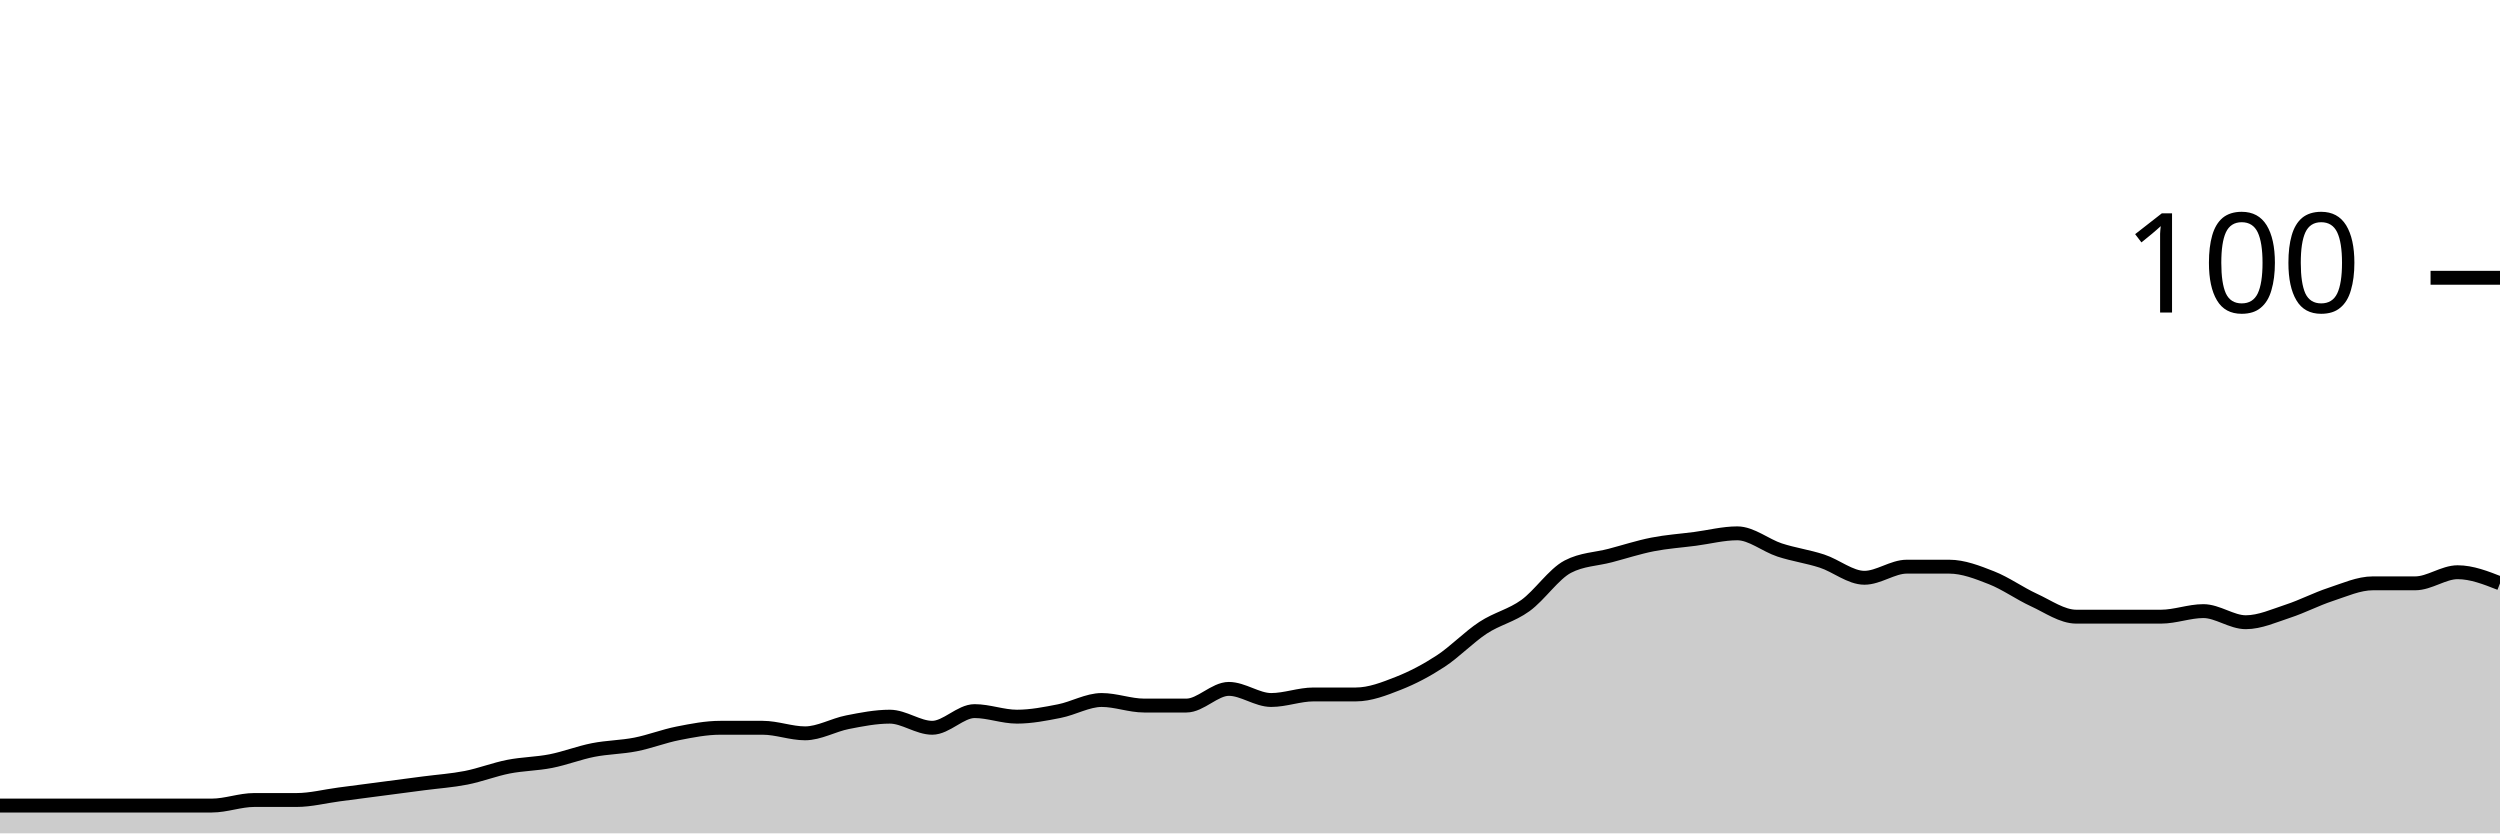
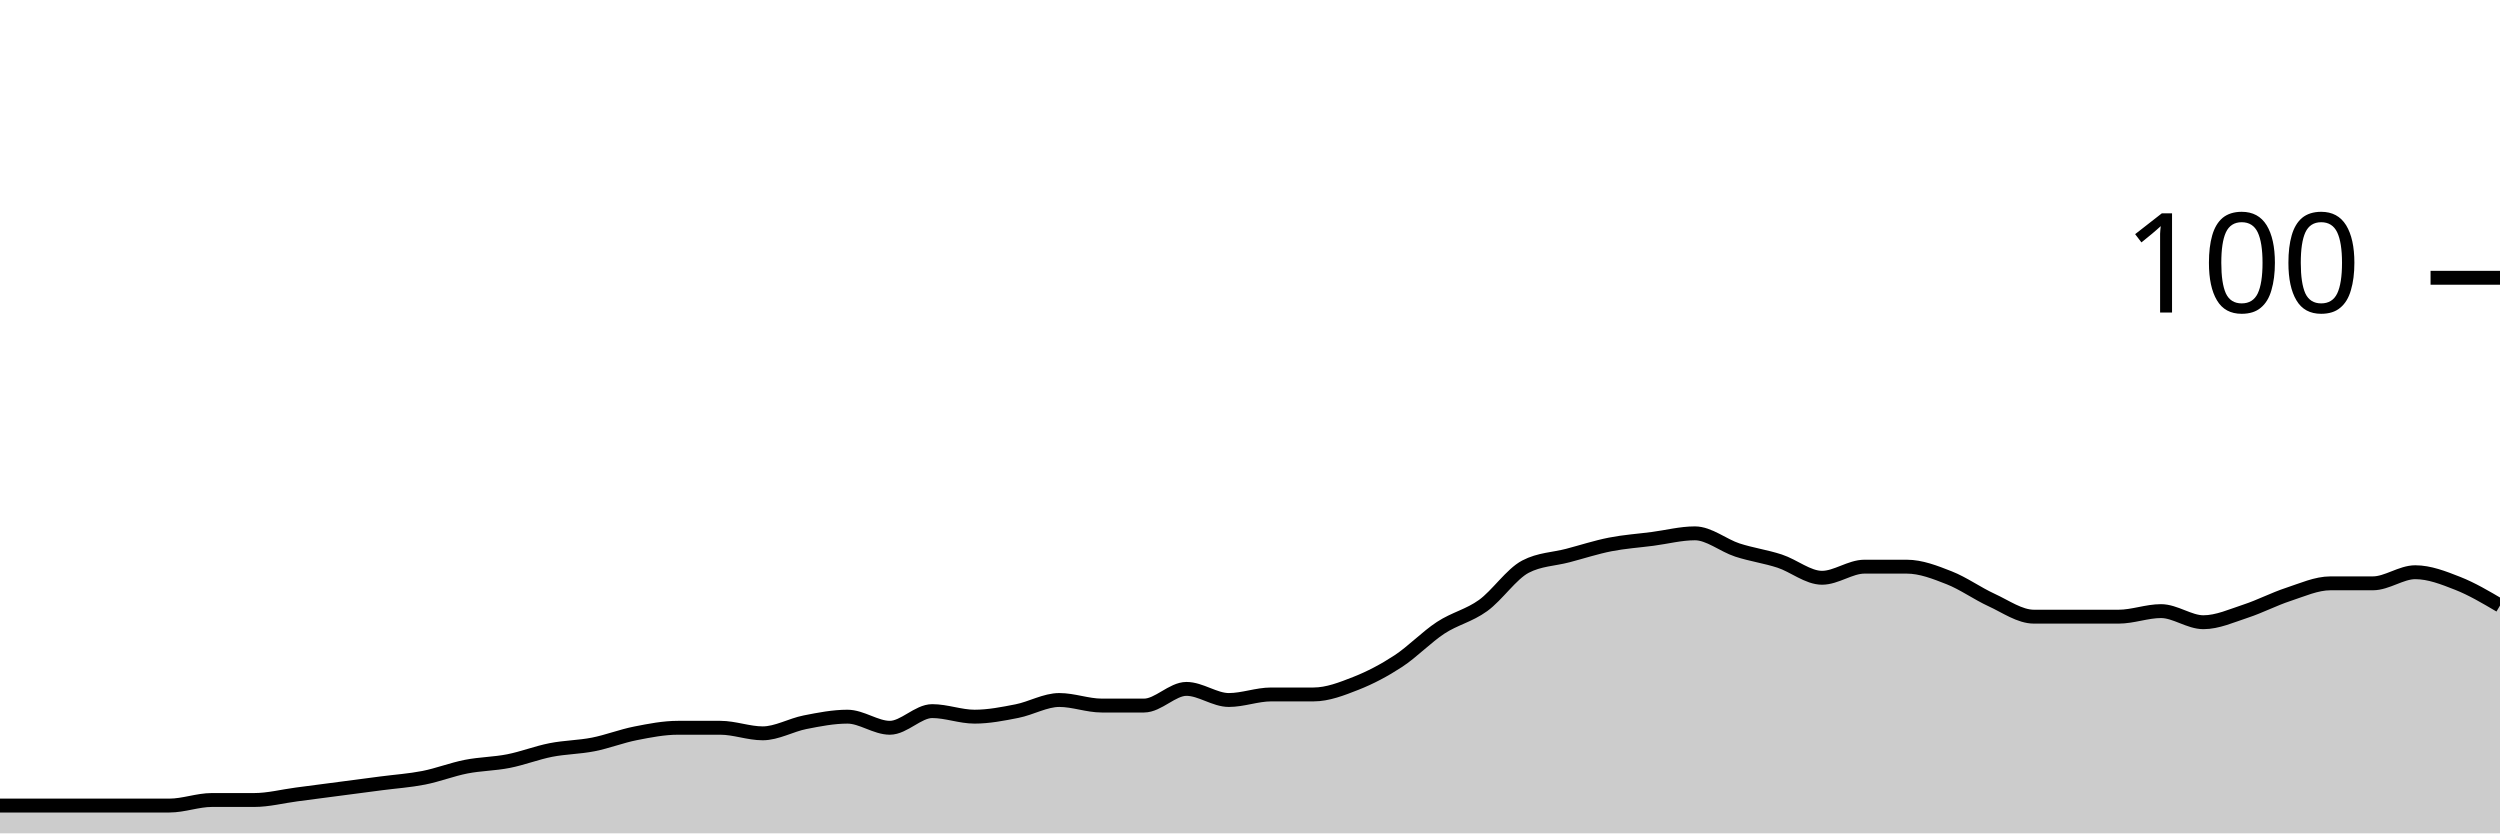
<svg xmlns="http://www.w3.org/2000/svg" viewBox="0 0 180 60">
  <g transform="translate(0,20)">
-     <path class="area" fill="rgba(0, 0, 0, 0.2)" d="M0,38C1.017,38,2.034,38,3.051,38C4.068,38,5.085,38,6.102,38C7.119,38,8.136,38,9.153,38C10.169,38,11.186,38,12.203,38C13.22,38,14.237,38,15.254,38C16.271,38,17.288,37.6,18.305,37.6C19.322,37.6,20.339,37.6,21.356,37.6C22.373,37.6,23.39,37.333,24.407,37.2C25.424,37.067,26.441,36.933,27.458,36.8C28.475,36.667,29.492,36.533,30.508,36.4C31.525,36.267,32.542,36.2,33.559,36C34.576,35.8,35.593,35.4,36.61,35.2C37.627,35,38.644,35,39.661,34.8C40.678,34.6,41.695,34.2,42.712,34C43.729,33.8,44.746,33.8,45.763,33.6C46.78,33.4,47.797,33,48.814,32.8C49.831,32.6,50.847,32.4,51.864,32.4C52.881,32.4,53.898,32.4,54.915,32.4C55.932,32.4,56.949,32.8,57.966,32.8C58.983,32.8,60,32.2,61.017,32C62.034,31.8,63.051,31.6,64.068,31.6C65.085,31.6,66.102,32.4,67.119,32.4C68.136,32.4,69.153,31.2,70.169,31.2C71.186,31.2,72.203,31.6,73.22,31.6C74.237,31.6,75.254,31.4,76.271,31.2C77.288,31,78.305,30.4,79.322,30.4C80.339,30.4,81.356,30.8,82.373,30.8C83.39,30.8,84.407,30.8,85.424,30.8C86.441,30.8,87.458,29.6,88.475,29.6C89.492,29.6,90.508,30.4,91.525,30.4C92.542,30.4,93.559,30,94.576,30C95.593,30,96.61,30,97.627,30C98.644,30,99.661,29.6,100.678,29.2C101.695,28.8,102.712,28.267,103.729,27.6C104.746,26.933,105.763,25.867,106.78,25.2C107.797,24.533,108.814,24.333,109.831,23.6C110.847,22.867,111.864,21.333,112.881,20.8C113.898,20.267,114.915,20.267,115.932,20C116.949,19.733,117.966,19.4,118.983,19.2C120,19,121.017,18.933,122.034,18.8C123.051,18.667,124.068,18.4,125.085,18.4C126.102,18.4,127.119,19.267,128.136,19.6C129.153,19.933,130.169,20.067,131.186,20.4C132.203,20.733,133.22,21.6,134.237,21.6C135.254,21.6,136.271,20.8,137.288,20.8C138.305,20.8,139.322,20.8,140.339,20.8C141.356,20.8,142.373,21.2,143.39,21.6C144.407,22,145.424,22.733,146.441,23.2C147.458,23.667,148.475,24.4,149.492,24.4C150.508,24.4,151.525,24.4,152.542,24.4C153.559,24.4,154.576,24.4,155.593,24.4C156.61,24.4,157.627,24,158.644,24C159.661,24,160.678,24.8,161.695,24.8C162.712,24.8,163.729,24.333,164.746,24C165.763,23.667,166.78,23.133,167.797,22.8C168.814,22.467,169.831,22,170.847,22C171.864,22,172.881,22,173.898,22C174.915,22,175.932,21.2,176.949,21.2C177.966,21.2,178.983,21.6,180,22L180,40C178.983,40,177.966,40,176.949,40C175.932,40,174.915,40,173.898,40C172.881,40,171.864,40,170.847,40C169.831,40,168.814,40,167.797,40C166.78,40,165.763,40,164.746,40C163.729,40,162.712,40,161.695,40C160.678,40,159.661,40,158.644,40C157.627,40,156.61,40,155.593,40C154.576,40,153.559,40,152.542,40C151.525,40,150.508,40,149.492,40C148.475,40,147.458,40,146.441,40C145.424,40,144.407,40,143.39,40C142.373,40,141.356,40,140.339,40C139.322,40,138.305,40,137.288,40C136.271,40,135.254,40,134.237,40C133.22,40,132.203,40,131.186,40C130.169,40,129.153,40,128.136,40C127.119,40,126.102,40,125.085,40C124.068,40,123.051,40,122.034,40C121.017,40,120,40,118.983,40C117.966,40,116.949,40,115.932,40C114.915,40,113.898,40,112.881,40C111.864,40,110.847,40,109.831,40C108.814,40,107.797,40,106.78,40C105.763,40,104.746,40,103.729,40C102.712,40,101.695,40,100.678,40C99.661,40,98.644,40,97.627,40C96.61,40,95.593,40,94.576,40C93.559,40,92.542,40,91.525,40C90.508,40,89.492,40,88.475,40C87.458,40,86.441,40,85.424,40C84.407,40,83.39,40,82.373,40C81.356,40,80.339,40,79.322,40C78.305,40,77.288,40,76.271,40C75.254,40,74.237,40,73.22,40C72.203,40,71.186,40,70.169,40C69.153,40,68.136,40,67.119,40C66.102,40,65.085,40,64.068,40C63.051,40,62.034,40,61.017,40C60,40,58.983,40,57.966,40C56.949,40,55.932,40,54.915,40C53.898,40,52.881,40,51.864,40C50.847,40,49.831,40,48.814,40C47.797,40,46.78,40,45.763,40C44.746,40,43.729,40,42.712,40C41.695,40,40.678,40,39.661,40C38.644,40,37.627,40,36.61,40C35.593,40,34.576,40,33.559,40C32.542,40,31.525,40,30.508,40C29.492,40,28.475,40,27.458,40C26.441,40,25.424,40,24.407,40C23.39,40,22.373,40,21.356,40C20.339,40,19.322,40,18.305,40C17.288,40,16.271,40,15.254,40C14.237,40,13.22,40,12.203,40C11.186,40,10.169,40,9.153,40C8.136,40,7.119,40,6.102,40C5.085,40,4.068,40,3.051,40C2.034,40,1.017,40,0,40Z" />
-     <path class="line" stroke="black" fill="none" d="M0,38C1.017,38,2.034,38,3.051,38C4.068,38,5.085,38,6.102,38C7.119,38,8.136,38,9.153,38C10.169,38,11.186,38,12.203,38C13.22,38,14.237,38,15.254,38C16.271,38,17.288,37.6,18.305,37.6C19.322,37.6,20.339,37.6,21.356,37.6C22.373,37.6,23.39,37.333,24.407,37.2C25.424,37.067,26.441,36.933,27.458,36.8C28.475,36.667,29.492,36.533,30.508,36.4C31.525,36.267,32.542,36.2,33.559,36C34.576,35.8,35.593,35.4,36.61,35.2C37.627,35,38.644,35,39.661,34.8C40.678,34.6,41.695,34.2,42.712,34C43.729,33.8,44.746,33.8,45.763,33.6C46.78,33.4,47.797,33,48.814,32.8C49.831,32.6,50.847,32.4,51.864,32.4C52.881,32.4,53.898,32.4,54.915,32.4C55.932,32.4,56.949,32.8,57.966,32.8C58.983,32.8,60,32.2,61.017,32C62.034,31.8,63.051,31.6,64.068,31.6C65.085,31.6,66.102,32.4,67.119,32.4C68.136,32.4,69.153,31.2,70.169,31.2C71.186,31.2,72.203,31.6,73.22,31.6C74.237,31.6,75.254,31.4,76.271,31.2C77.288,31,78.305,30.4,79.322,30.4C80.339,30.4,81.356,30.8,82.373,30.8C83.39,30.8,84.407,30.8,85.424,30.8C86.441,30.8,87.458,29.6,88.475,29.6C89.492,29.6,90.508,30.4,91.525,30.4C92.542,30.4,93.559,30,94.576,30C95.593,30,96.61,30,97.627,30C98.644,30,99.661,29.6,100.678,29.2C101.695,28.8,102.712,28.267,103.729,27.6C104.746,26.933,105.763,25.867,106.78,25.2C107.797,24.533,108.814,24.333,109.831,23.6C110.847,22.867,111.864,21.333,112.881,20.8C113.898,20.267,114.915,20.267,115.932,20C116.949,19.733,117.966,19.4,118.983,19.2C120,19,121.017,18.933,122.034,18.8C123.051,18.667,124.068,18.4,125.085,18.4C126.102,18.4,127.119,19.267,128.136,19.6C129.153,19.933,130.169,20.067,131.186,20.4C132.203,20.733,133.22,21.6,134.237,21.6C135.254,21.6,136.271,20.8,137.288,20.8C138.305,20.8,139.322,20.8,140.339,20.8C141.356,20.8,142.373,21.2,143.39,21.6C144.407,22,145.424,22.733,146.441,23.2C147.458,23.667,148.475,24.4,149.492,24.4C150.508,24.4,151.525,24.4,152.542,24.4C153.559,24.4,154.576,24.4,155.593,24.4C156.61,24.4,157.627,24,158.644,24C159.661,24,160.678,24.8,161.695,24.8C162.712,24.8,163.729,24.333,164.746,24C165.763,23.667,166.78,23.133,167.797,22.8C168.814,22.467,169.831,22,170.847,22C171.864,22,172.881,22,173.898,22C174.915,22,175.932,21.2,176.949,21.2C177.966,21.2,178.983,21.6,180,22" />
+     <path class="area" fill="rgba(0, 0, 0, 0.2)" d="M0,38C1.017,38,2.034,38,3.051,38C4.068,38,5.085,38,6.102,38C7.119,38,8.136,38,9.153,38C10.169,38,11.186,38,12.203,38C13.22,38,14.237,37.6,15.254,37.6C16.271,37.6,17.288,37.6,18.305,37.6C19.322,37.6,20.339,37.333,21.356,37.2C22.373,37.067,23.39,36.933,24.407,36.8C25.424,36.667,26.441,36.533,27.458,36.4C28.475,36.267,29.492,36.2,30.508,36C31.525,35.8,32.542,35.4,33.559,35.2C34.576,35,35.593,35,36.61,34.8C37.627,34.6,38.644,34.2,39.661,34C40.678,33.8,41.695,33.8,42.712,33.6C43.729,33.4,44.746,33,45.763,32.8C46.78,32.6,47.797,32.4,48.814,32.4C49.831,32.4,50.847,32.4,51.864,32.4C52.881,32.4,53.898,32.8,54.915,32.8C55.932,32.8,56.949,32.2,57.966,32C58.983,31.8,60,31.6,61.017,31.6C62.034,31.6,63.051,32.4,64.068,32.4C65.085,32.4,66.102,31.2,67.119,31.2C68.136,31.2,69.153,31.6,70.169,31.6C71.186,31.6,72.203,31.4,73.22,31.2C74.237,31,75.254,30.4,76.271,30.4C77.288,30.4,78.305,30.8,79.322,30.8C80.339,30.8,81.356,30.8,82.373,30.8C83.39,30.8,84.407,29.6,85.424,29.6C86.441,29.6,87.458,30.4,88.475,30.4C89.492,30.4,90.508,30,91.525,30C92.542,30,93.559,30,94.576,30C95.593,30,96.61,29.6,97.627,29.2C98.644,28.8,99.661,28.267,100.678,27.6C101.695,26.933,102.712,25.867,103.729,25.2C104.746,24.533,105.763,24.333,106.78,23.6C107.797,22.867,108.814,21.333,109.831,20.8C110.847,20.267,111.864,20.267,112.881,20C113.898,19.733,114.915,19.4,115.932,19.2C116.949,19,117.966,18.933,118.983,18.8C120,18.667,121.017,18.4,122.034,18.4C123.051,18.4,124.068,19.267,125.085,19.6C126.102,19.933,127.119,20.067,128.136,20.4C129.153,20.733,130.169,21.6,131.186,21.6C132.203,21.6,133.22,20.8,134.237,20.8C135.254,20.8,136.271,20.8,137.288,20.8C138.305,20.8,139.322,21.2,140.339,21.6C141.356,22,142.373,22.733,143.39,23.2C144.407,23.667,145.424,24.4,146.441,24.4C147.458,24.4,148.475,24.4,149.492,24.4C150.508,24.4,151.525,24.4,152.542,24.4C153.559,24.4,154.576,24,155.593,24C156.61,24,157.627,24.8,158.644,24.8C159.661,24.8,160.678,24.333,161.695,24C162.712,23.667,163.729,23.133,164.746,22.8C165.763,22.467,166.78,22,167.797,22C168.814,22,169.831,22,170.847,22C171.864,22,172.881,21.2,173.898,21.2C174.915,21.2,175.932,21.6,176.949,22C177.966,22.4,178.983,23,180,23.6L180,40C178.983,40,177.966,40,176.949,40C175.932,40,174.915,40,173.898,40C172.881,40,171.864,40,170.847,40C169.831,40,168.814,40,167.797,40C166.78,40,165.763,40,164.746,40C163.729,40,162.712,40,161.695,40C160.678,40,159.661,40,158.644,40C157.627,40,156.61,40,155.593,40C154.576,40,153.559,40,152.542,40C151.525,40,150.508,40,149.492,40C148.475,40,147.458,40,146.441,40C145.424,40,144.407,40,143.39,40C142.373,40,141.356,40,140.339,40C139.322,40,138.305,40,137.288,40C136.271,40,135.254,40,134.237,40C133.22,40,132.203,40,131.186,40C130.169,40,129.153,40,128.136,40C127.119,40,126.102,40,125.085,40C124.068,40,123.051,40,122.034,40C121.017,40,120,40,118.983,40C117.966,40,116.949,40,115.932,40C114.915,40,113.898,40,112.881,40C111.864,40,110.847,40,109.831,40C108.814,40,107.797,40,106.78,40C105.763,40,104.746,40,103.729,40C102.712,40,101.695,40,100.678,40C99.661,40,98.644,40,97.627,40C96.61,40,95.593,40,94.576,40C93.559,40,92.542,40,91.525,40C90.508,40,89.492,40,88.475,40C87.458,40,86.441,40,85.424,40C84.407,40,83.39,40,82.373,40C81.356,40,80.339,40,79.322,40C78.305,40,77.288,40,76.271,40C75.254,40,74.237,40,73.22,40C72.203,40,71.186,40,70.169,40C69.153,40,68.136,40,67.119,40C66.102,40,65.085,40,64.068,40C63.051,40,62.034,40,61.017,40C60,40,58.983,40,57.966,40C56.949,40,55.932,40,54.915,40C53.898,40,52.881,40,51.864,40C50.847,40,49.831,40,48.814,40C47.797,40,46.78,40,45.763,40C44.746,40,43.729,40,42.712,40C41.695,40,40.678,40,39.661,40C38.644,40,37.627,40,36.61,40C35.593,40,34.576,40,33.559,40C32.542,40,31.525,40,30.508,40C29.492,40,28.475,40,27.458,40C26.441,40,25.424,40,24.407,40C23.39,40,22.373,40,21.356,40C20.339,40,19.322,40,18.305,40C17.288,40,16.271,40,15.254,40C14.237,40,13.22,40,12.203,40C11.186,40,10.169,40,9.153,40C8.136,40,7.119,40,6.102,40C5.085,40,4.068,40,3.051,40C2.034,40,1.017,40,0,40Z" />
+     <path class="line" stroke="black" fill="none" d="M0,38C1.017,38,2.034,38,3.051,38C4.068,38,5.085,38,6.102,38C7.119,38,8.136,38,9.153,38C10.169,38,11.186,38,12.203,38C13.22,38,14.237,37.6,15.254,37.6C16.271,37.6,17.288,37.6,18.305,37.6C19.322,37.6,20.339,37.333,21.356,37.2C22.373,37.067,23.39,36.933,24.407,36.8C25.424,36.667,26.441,36.533,27.458,36.4C28.475,36.267,29.492,36.2,30.508,36C31.525,35.8,32.542,35.4,33.559,35.2C34.576,35,35.593,35,36.61,34.8C37.627,34.6,38.644,34.2,39.661,34C40.678,33.8,41.695,33.8,42.712,33.6C43.729,33.4,44.746,33,45.763,32.8C46.78,32.6,47.797,32.4,48.814,32.4C49.831,32.4,50.847,32.4,51.864,32.4C52.881,32.4,53.898,32.8,54.915,32.8C55.932,32.8,56.949,32.2,57.966,32C58.983,31.8,60,31.6,61.017,31.6C62.034,31.6,63.051,32.4,64.068,32.4C65.085,32.4,66.102,31.2,67.119,31.2C68.136,31.2,69.153,31.6,70.169,31.6C71.186,31.6,72.203,31.4,73.22,31.2C74.237,31,75.254,30.4,76.271,30.4C77.288,30.4,78.305,30.8,79.322,30.8C80.339,30.8,81.356,30.8,82.373,30.8C83.39,30.8,84.407,29.6,85.424,29.6C86.441,29.6,87.458,30.4,88.475,30.4C89.492,30.4,90.508,30,91.525,30C92.542,30,93.559,30,94.576,30C95.593,30,96.61,29.6,97.627,29.2C98.644,28.8,99.661,28.267,100.678,27.6C101.695,26.933,102.712,25.867,103.729,25.2C104.746,24.533,105.763,24.333,106.78,23.6C107.797,22.867,108.814,21.333,109.831,20.8C110.847,20.267,111.864,20.267,112.881,20C113.898,19.733,114.915,19.4,115.932,19.2C116.949,19,117.966,18.933,118.983,18.8C120,18.667,121.017,18.4,122.034,18.4C123.051,18.4,124.068,19.267,125.085,19.6C126.102,19.933,127.119,20.067,128.136,20.4C129.153,20.733,130.169,21.6,131.186,21.6C132.203,21.6,133.22,20.8,134.237,20.8C135.254,20.8,136.271,20.8,137.288,20.8C138.305,20.8,139.322,21.2,140.339,21.6C141.356,22,142.373,22.733,143.39,23.2C144.407,23.667,145.424,24.4,146.441,24.4C147.458,24.4,148.475,24.4,149.492,24.4C150.508,24.4,151.525,24.4,152.542,24.4C153.559,24.4,154.576,24,155.593,24C156.61,24,157.627,24.8,158.644,24.8C159.661,24.8,160.678,24.333,161.695,24C162.712,23.667,163.729,23.133,164.746,22.8C165.763,22.467,166.78,22,167.797,22C168.814,22,169.831,22,170.847,22C171.864,22,172.881,21.2,173.898,21.2C174.915,21.2,175.932,21.6,176.949,22C177.966,22.4,178.983,23,180,23.6" />
    <path class="axis-ceiling" stroke-width="1" stroke="black" fill="none" d="M175,0L180,0" />
    <text class="axis-ceiling-label" font-family="sans-serif" text-anchor="end" font-size="10px" x="170" y="2.5">100</text>
  </g>
</svg>
